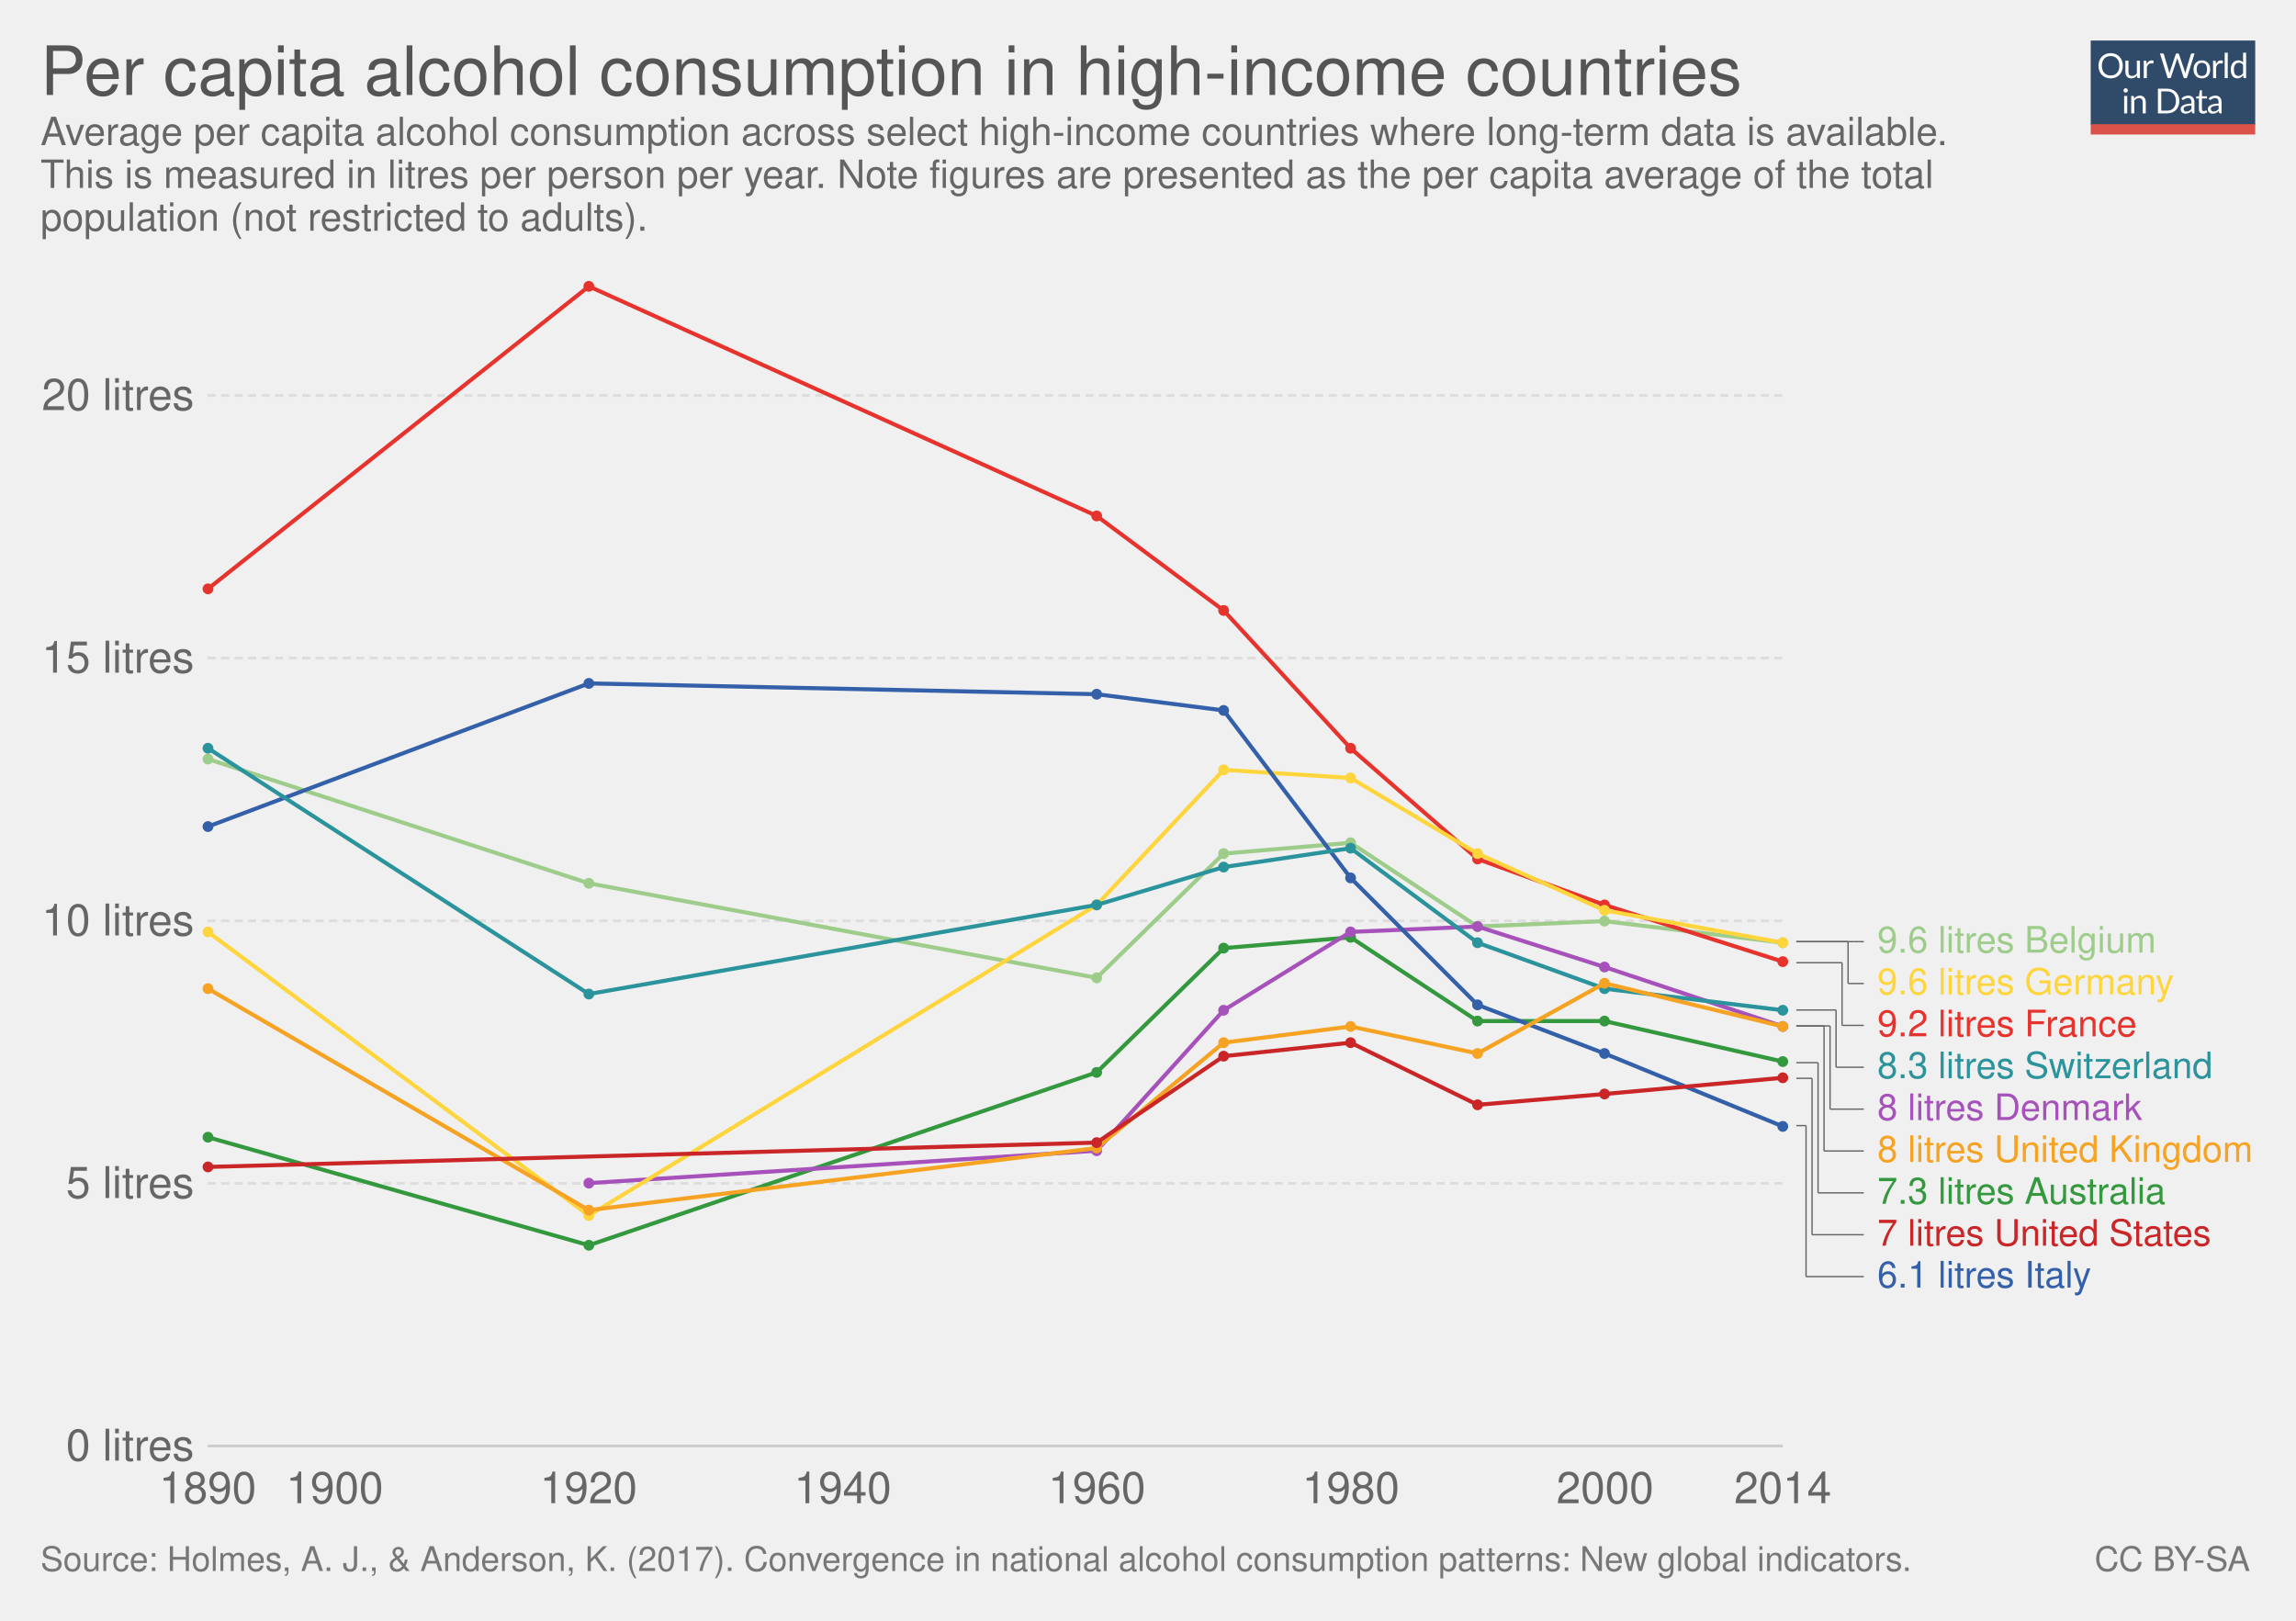
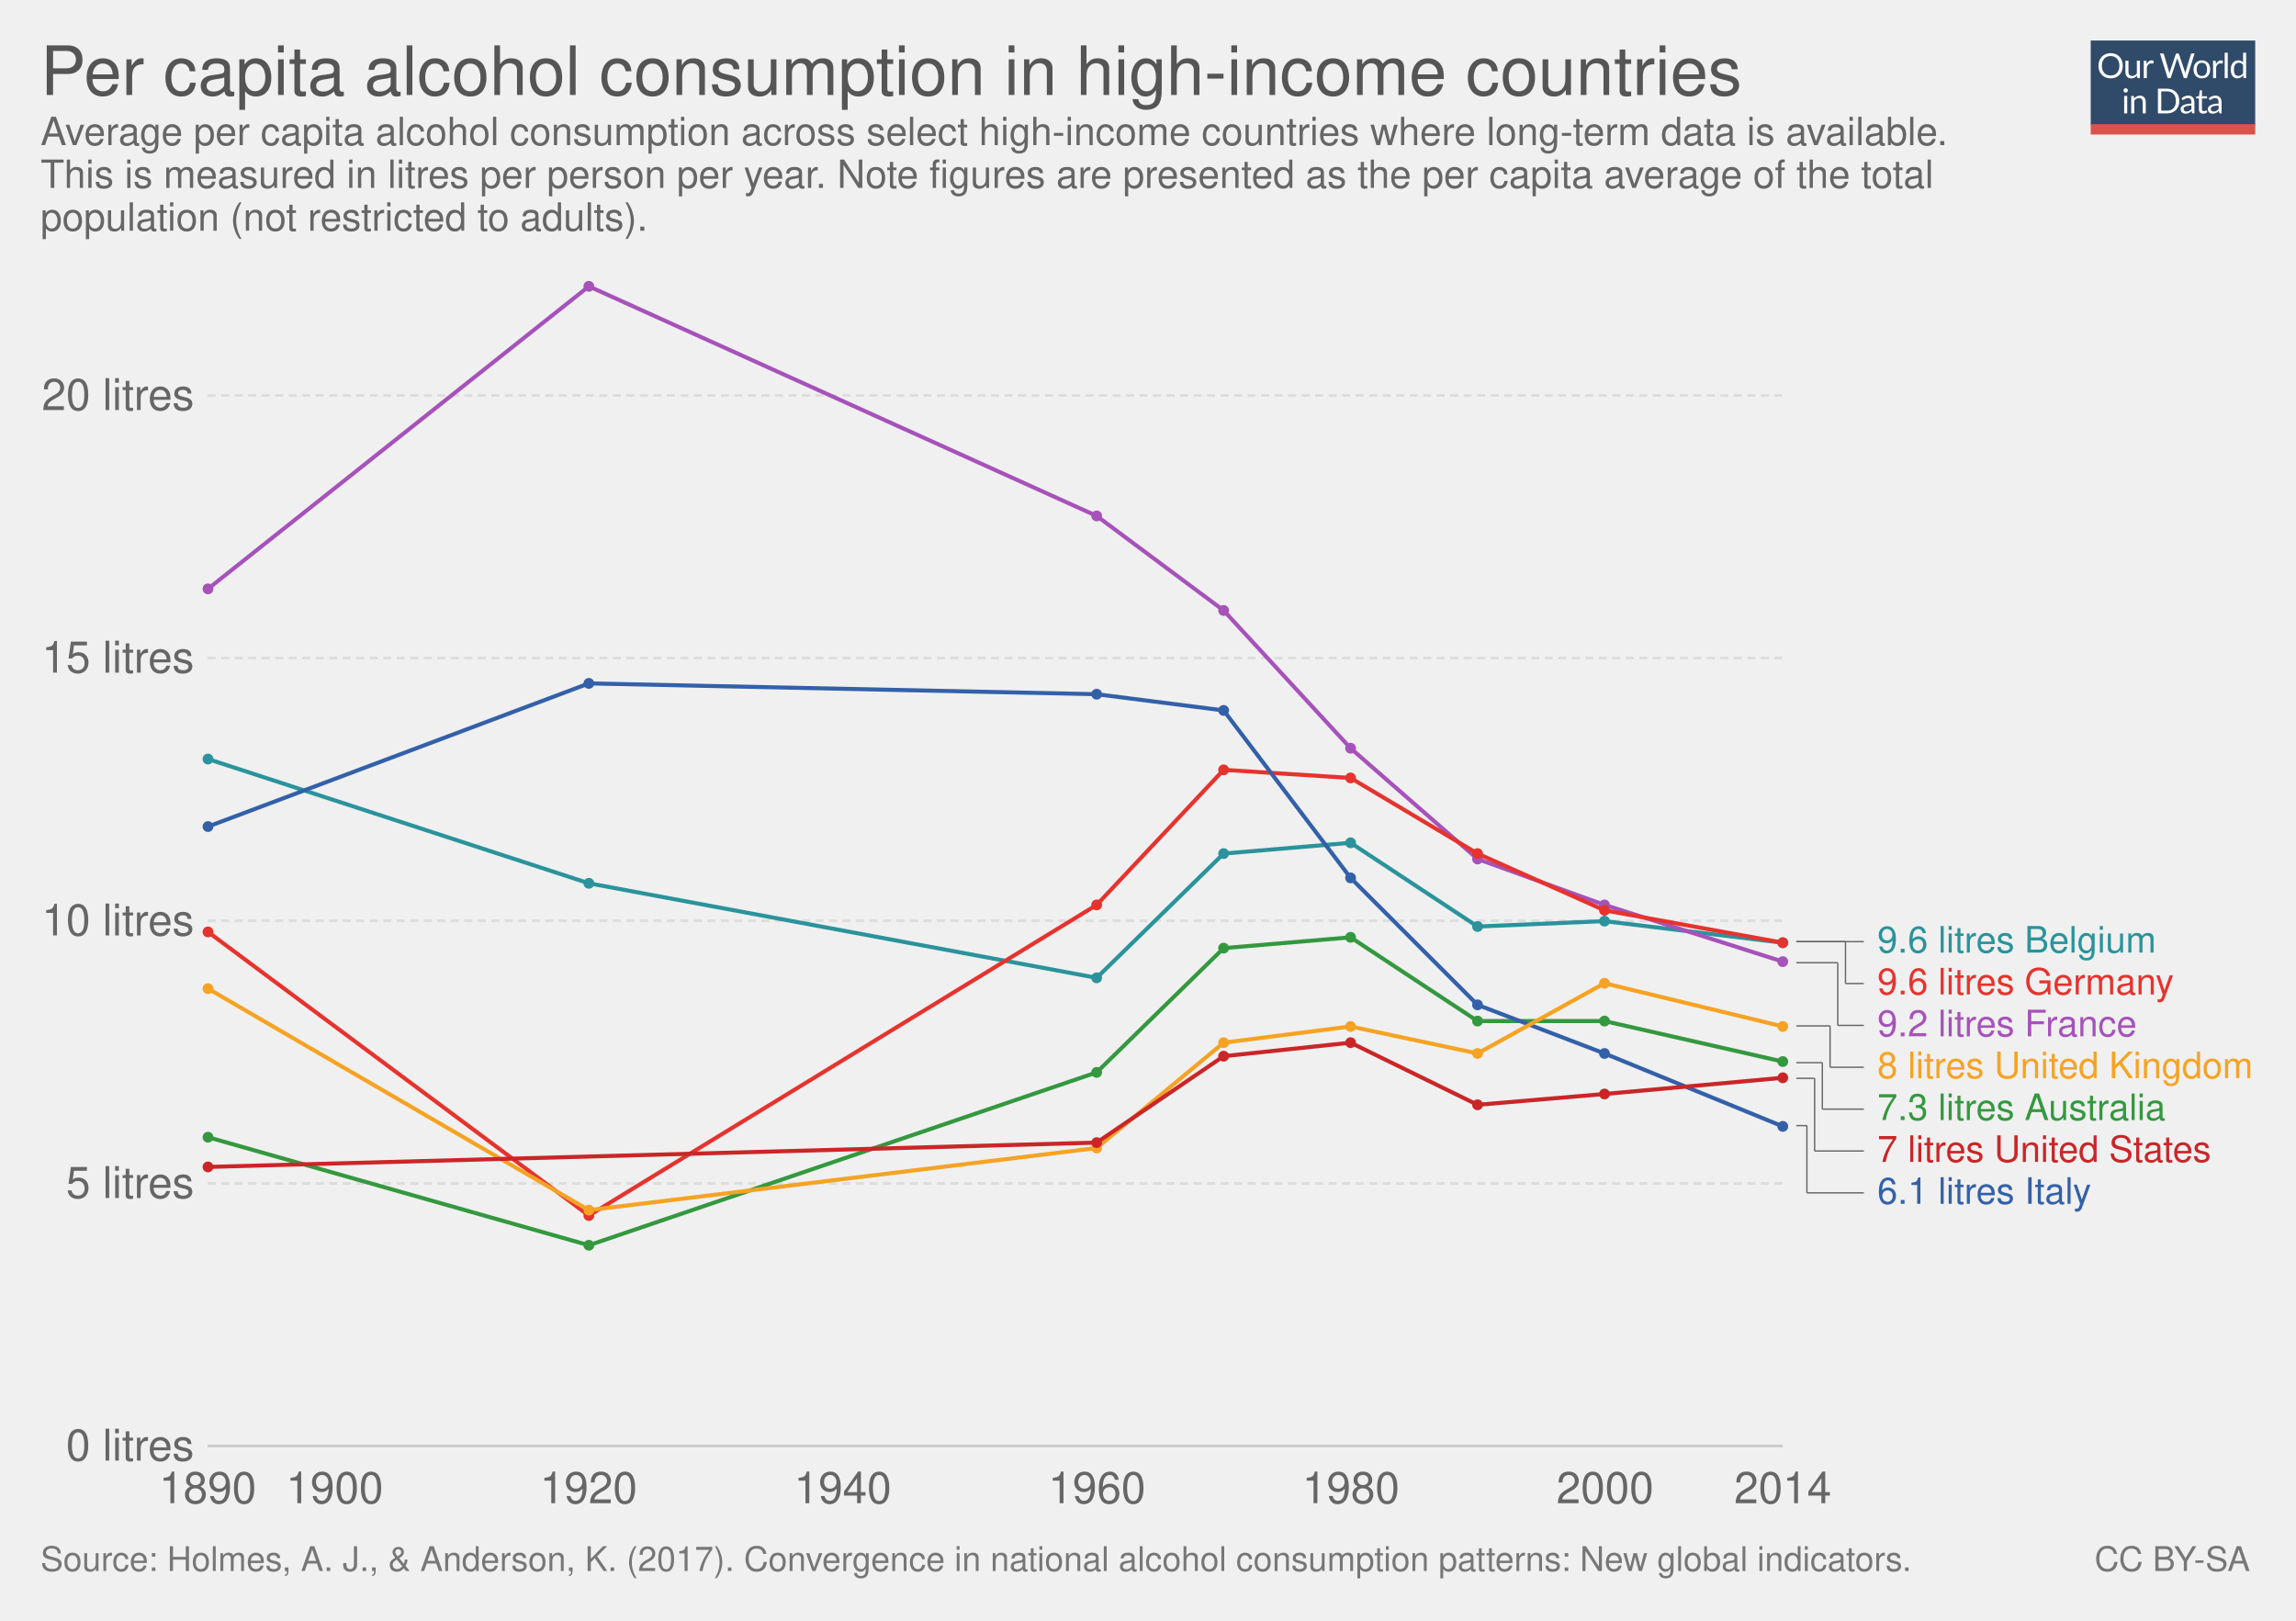
<svg xmlns="http://www.w3.org/2000/svg" xmlns:xlink="http://www.w3.org/1999/xlink" version="1.1" style="font-family:'Helvetica Neue', Helvetica, Arial, sans-serif;font-size:18px;background-color:white;text-rendering:optimizeLegibility;-webkit-font-smoothing:antialiased" width="850" height="600">
  <g class="HeaderView">
    <g opacity="0.8" transform="translate(774, 15) scale(0.29)">
      <svg width="210" height="120" viewBox="0 0 210 120" fill="none">
        <a xlink:href="https://ourworldindata.org" target="_blank">
          <g clip-path="url(#clip0)">
            <path d="M0 0H210V107.89H0V0Z" fill="#002147" />
            <path d="M40.979 32.248C40.979 34.609 40.605 36.78 39.857 38.76C39.109 40.725 38.053 42.419 36.689 43.842C35.325 45.265 33.682 46.372 31.761 47.164C29.854 47.941 27.742 48.33 25.425 48.33C23.107 48.33 20.995 47.941 19.089 47.164C17.182 46.372 15.547 45.265 14.183 43.842C12.819 42.419 11.763 40.725 11.015 38.76C10.267 36.78 9.893 34.609 9.893 32.248C9.893 29.887 10.267 27.723 11.015 25.758C11.763 23.778 12.819 22.077 14.183 20.654C15.547 19.217 17.182 18.102 19.089 17.31C20.995 16.518 23.107 16.122 25.425 16.122C27.742 16.122 29.854 16.518 31.761 17.31C33.682 18.102 35.325 19.217 36.689 20.654C38.053 22.077 39.109 23.778 39.857 25.758C40.605 27.723 40.979 29.887 40.979 32.248ZM36.601 32.248C36.601 30.312 36.337 28.574 35.809 27.034C35.281 25.494 34.533 24.196 33.565 23.14C32.597 22.069 31.423 21.248 30.045 20.676C28.666 20.104 27.126 19.818 25.425 19.818C23.738 19.818 22.205 20.104 20.827 20.676C19.448 21.248 18.267 22.069 17.285 23.14C16.317 24.196 15.569 25.494 15.041 27.034C14.513 28.574 14.249 30.312 14.249 32.248C14.249 34.184 14.513 35.922 15.041 37.462C15.569 38.987 16.317 40.285 17.285 41.356C18.267 42.412 19.448 43.226 20.827 43.798C22.205 44.355 23.738 44.634 25.425 44.634C27.126 44.634 28.666 44.355 30.045 43.798C31.423 43.226 32.597 42.412 33.565 41.356C34.533 40.285 35.281 38.987 35.809 37.462C36.337 35.922 36.601 34.184 36.601 32.248ZM62.823 25.714V48H60.491C59.934 48 59.582 47.729 59.435 47.186L59.127 44.788C58.159 45.859 57.074 46.724 55.871 47.384C54.669 48.029 53.29 48.352 51.735 48.352C50.518 48.352 49.44 48.154 48.501 47.758C47.577 47.347 46.8 46.775 46.169 46.042C45.539 45.309 45.062 44.421 44.739 43.38C44.431 42.339 44.277 41.187 44.277 39.926V25.714H48.193V39.926C48.193 41.613 48.575 42.918 49.337 43.842C50.115 44.766 51.295 45.228 52.879 45.228C54.038 45.228 55.116 44.957 56.113 44.414C57.125 43.857 58.057 43.094 58.907 42.126V25.714H62.823ZM71.43 30.18C72.135 28.655 73 27.467 74.027 26.616C75.053 25.751 76.307 25.318 77.789 25.318C78.258 25.318 78.705 25.369 79.131 25.472C79.571 25.575 79.959 25.736 80.297 25.956L80.011 28.882C79.923 29.249 79.703 29.432 79.351 29.432C79.145 29.432 78.845 29.388 78.449 29.3C78.053 29.212 77.605 29.168 77.107 29.168C76.403 29.168 75.772 29.271 75.215 29.476C74.672 29.681 74.181 29.989 73.741 30.4C73.315 30.796 72.927 31.295 72.575 31.896C72.237 32.483 71.929 33.157 71.651 33.92V48H67.713V25.714H69.957C70.382 25.714 70.675 25.795 70.837 25.956C70.998 26.117 71.108 26.396 71.167 26.792L71.43 30.18ZM132.589 16.474L122.755 48H118.927L110.941 23.954C110.867 23.719 110.794 23.47 110.721 23.206C110.662 22.942 110.596 22.663 110.523 22.37C110.449 22.663 110.376 22.942 110.303 23.206C110.23 23.47 110.156 23.719 110.083 23.954L102.053 48H98.225L88.391 16.474H91.933C92.314 16.474 92.629 16.569 92.879 16.76C93.143 16.951 93.311 17.193 93.385 17.486L99.897 39.398C99.999 39.794 100.095 40.219 100.183 40.674C100.285 41.129 100.381 41.613 100.469 42.126C100.571 41.613 100.674 41.129 100.777 40.674C100.894 40.205 101.019 39.779 101.151 39.398L108.565 17.486C108.653 17.237 108.821 17.009 109.071 16.804C109.335 16.584 109.65 16.474 110.017 16.474H111.249C111.63 16.474 111.938 16.569 112.173 16.76C112.407 16.951 112.583 17.193 112.701 17.486L120.093 39.398C120.225 39.779 120.342 40.19 120.445 40.63C120.562 41.07 120.672 41.532 120.775 42.016C120.848 41.532 120.929 41.07 121.017 40.63C121.105 40.19 121.2 39.779 121.303 39.398L127.837 17.486C127.91 17.222 128.072 16.987 128.321 16.782C128.585 16.577 128.9 16.474 129.267 16.474H132.589ZM141.94 25.362C143.568 25.362 145.034 25.633 146.34 26.176C147.645 26.719 148.76 27.489 149.684 28.486C150.608 29.483 151.312 30.693 151.796 32.116C152.294 33.524 152.544 35.101 152.544 36.846C152.544 38.606 152.294 40.19 151.796 41.598C151.312 43.006 150.608 44.209 149.684 45.206C148.76 46.203 147.645 46.973 146.34 47.516C145.034 48.044 143.568 48.308 141.94 48.308C140.297 48.308 138.816 48.044 137.496 47.516C136.19 46.973 135.076 46.203 134.152 45.206C133.228 44.209 132.516 43.006 132.018 41.598C131.534 40.19 131.292 38.606 131.292 36.846C131.292 35.101 131.534 33.524 132.018 32.116C132.516 30.693 133.228 29.483 134.152 28.486C135.076 27.489 136.19 26.719 137.496 26.176C138.816 25.633 140.297 25.362 141.94 25.362ZM141.94 45.25C144.14 45.25 145.782 44.517 146.868 43.05C147.953 41.569 148.496 39.508 148.496 36.868C148.496 34.213 147.953 32.145 146.868 30.664C145.782 29.183 144.14 28.442 141.94 28.442C140.825 28.442 139.85 28.633 139.014 29.014C138.192 29.395 137.503 29.945 136.946 30.664C136.403 31.383 135.992 32.27 135.714 33.326C135.45 34.367 135.318 35.548 135.318 36.868C135.318 39.508 135.86 41.569 136.946 43.05C138.046 44.517 139.71 45.25 141.94 45.25ZM159.908 30.18C160.612 28.655 161.478 27.467 162.504 26.616C163.531 25.751 164.785 25.318 166.266 25.318C166.736 25.318 167.183 25.369 167.608 25.472C168.048 25.575 168.437 25.736 168.774 25.956L168.488 28.882C168.4 29.249 168.18 29.432 167.828 29.432C167.623 29.432 167.322 29.388 166.926 29.3C166.53 29.212 166.083 29.168 165.584 29.168C164.88 29.168 164.25 29.271 163.692 29.476C163.15 29.681 162.658 29.989 162.218 30.4C161.793 30.796 161.404 31.295 161.052 31.896C160.715 32.483 160.407 33.157 160.128 33.92V48H156.19V25.714H158.434C158.86 25.714 159.153 25.795 159.314 25.956C159.476 26.117 159.586 26.396 159.644 26.792L159.908 30.18ZM174.946 15.594V48H171.03V15.594H174.946ZM194.496 31.016C193.763 30.033 192.971 29.351 192.12 28.97C191.269 28.574 190.316 28.376 189.26 28.376C187.192 28.376 185.601 29.117 184.486 30.598C183.371 32.079 182.814 34.191 182.814 36.934C182.814 38.386 182.939 39.633 183.188 40.674C183.437 41.701 183.804 42.551 184.288 43.226C184.772 43.886 185.366 44.37 186.07 44.678C186.774 44.986 187.573 45.14 188.468 45.14C189.759 45.14 190.881 44.847 191.834 44.26C192.802 43.673 193.689 42.845 194.496 41.774V31.016ZM198.412 15.594V48H196.08C195.523 48 195.171 47.729 195.024 47.186L194.672 44.48C193.719 45.624 192.633 46.548 191.416 47.252C190.199 47.956 188.791 48.308 187.192 48.308C185.916 48.308 184.757 48.066 183.716 47.582C182.675 47.083 181.787 46.357 181.054 45.404C180.321 44.451 179.756 43.263 179.36 41.84C178.964 40.417 178.766 38.782 178.766 36.934C178.766 35.291 178.986 33.766 179.426 32.358C179.866 30.935 180.497 29.703 181.318 28.662C182.139 27.621 183.144 26.807 184.332 26.22C185.535 25.619 186.884 25.318 188.38 25.318C189.744 25.318 190.91 25.553 191.878 26.022C192.861 26.477 193.733 27.115 194.496 27.936V15.594H198.412ZM46.614 70.714V93H42.698V70.714H46.614ZM47.45 63.718C47.45 64.099 47.369 64.459 47.208 64.796C47.061 65.119 46.856 65.412 46.592 65.676C46.343 65.925 46.042 66.123 45.69 66.27C45.352 66.417 44.993 66.49 44.612 66.49C44.23 66.49 43.871 66.417 43.534 66.27C43.211 66.123 42.925 65.925 42.676 65.676C42.426 65.412 42.228 65.119 42.082 64.796C41.935 64.459 41.862 64.099 41.862 63.718C41.862 63.337 41.935 62.977 42.082 62.64C42.228 62.288 42.426 61.987 42.676 61.738C42.925 61.474 43.211 61.269 43.534 61.122C43.871 60.975 44.23 60.902 44.612 60.902C44.993 60.902 45.352 60.975 45.69 61.122C46.042 61.269 46.343 61.474 46.592 61.738C46.856 61.987 47.061 62.288 47.208 62.64C47.369 62.977 47.45 63.337 47.45 63.718ZM55.424 73.948C55.908 73.405 56.422 72.914 56.964 72.474C57.507 72.034 58.079 71.66 58.68 71.352C59.296 71.029 59.941 70.787 60.616 70.626C61.306 70.45 62.046 70.362 62.838 70.362C64.055 70.362 65.126 70.567 66.05 70.978C66.989 71.374 67.766 71.946 68.382 72.694C69.013 73.427 69.49 74.315 69.812 75.356C70.135 76.397 70.296 77.549 70.296 78.81V93H66.358V78.81C66.358 77.123 65.969 75.818 65.192 74.894C64.43 73.955 63.264 73.486 61.694 73.486C60.535 73.486 59.45 73.765 58.438 74.322C57.441 74.879 56.517 75.635 55.666 76.588V93H51.728V70.714H54.082C54.639 70.714 54.984 70.985 55.116 71.528L55.424 73.948ZM113.129 77.248C113.129 79.609 112.755 81.758 112.007 83.694C111.259 85.63 110.203 87.287 108.839 88.666C107.475 90.045 105.832 91.115 103.911 91.878C102.004 92.626 99.892 93 97.575 93H85.805V61.474H97.575C99.892 61.474 102.004 61.855 103.911 62.618C105.832 63.366 107.475 64.437 108.839 65.83C110.203 67.209 111.259 68.866 112.007 70.802C112.755 72.738 113.129 74.887 113.129 77.248ZM108.751 77.248C108.751 75.312 108.487 73.581 107.959 72.056C107.431 70.531 106.683 69.24 105.715 68.184C104.747 67.128 103.574 66.321 102.195 65.764C100.816 65.207 99.276 64.928 97.575 64.928H90.073V89.546H97.575C99.276 89.546 100.816 89.267 102.195 88.71C103.574 88.153 104.747 87.353 105.715 86.312C106.683 85.256 107.431 83.965 107.959 82.44C108.487 80.915 108.751 79.184 108.751 77.248ZM128.553 82.968C126.749 83.027 125.209 83.173 123.933 83.408C122.672 83.628 121.638 83.921 120.831 84.288C120.039 84.655 119.46 85.087 119.093 85.586C118.741 86.085 118.565 86.642 118.565 87.258C118.565 87.845 118.661 88.351 118.851 88.776C119.042 89.201 119.299 89.553 119.621 89.832C119.959 90.096 120.347 90.294 120.787 90.426C121.242 90.543 121.726 90.602 122.239 90.602C122.929 90.602 123.559 90.536 124.131 90.404C124.703 90.257 125.239 90.052 125.737 89.788C126.251 89.524 126.735 89.209 127.189 88.842C127.659 88.475 128.113 88.057 128.553 87.588V82.968ZM115.903 73.86C117.135 72.672 118.463 71.785 119.885 71.198C121.308 70.611 122.885 70.318 124.615 70.318C125.862 70.318 126.969 70.523 127.937 70.934C128.905 71.345 129.719 71.917 130.379 72.65C131.039 73.383 131.538 74.271 131.875 75.312C132.213 76.353 132.381 77.497 132.381 78.744V93H130.643C130.262 93 129.969 92.941 129.763 92.824C129.558 92.692 129.397 92.443 129.279 92.076L128.839 89.964C128.253 90.507 127.681 90.991 127.123 91.416C126.566 91.827 125.979 92.179 125.363 92.472C124.747 92.751 124.087 92.963 123.383 93.11C122.694 93.271 121.924 93.352 121.073 93.352C120.208 93.352 119.394 93.235 118.631 93C117.869 92.751 117.201 92.384 116.629 91.9C116.072 91.416 115.625 90.807 115.287 90.074C114.965 89.326 114.803 88.446 114.803 87.434C114.803 86.554 115.045 85.711 115.529 84.904C116.013 84.083 116.798 83.357 117.883 82.726C118.969 82.095 120.384 81.582 122.129 81.186C123.875 80.775 126.016 80.541 128.553 80.482V78.744C128.553 77.013 128.179 75.708 127.431 74.828C126.683 73.933 125.591 73.486 124.153 73.486C123.185 73.486 122.371 73.611 121.711 73.86C121.066 74.095 120.501 74.366 120.017 74.674C119.548 74.967 119.137 75.239 118.785 75.488C118.448 75.723 118.111 75.84 117.773 75.84C117.509 75.84 117.282 75.774 117.091 75.642C116.901 75.495 116.739 75.319 116.607 75.114L115.903 73.86ZM143.568 93.352C141.808 93.352 140.451 92.861 139.498 91.878C138.559 90.895 138.09 89.48 138.09 87.632V73.992H135.406C135.171 73.992 134.973 73.926 134.812 73.794C134.65 73.647 134.57 73.427 134.57 73.134V71.572L138.222 71.11L139.124 64.224C139.168 64.004 139.263 63.828 139.41 63.696C139.571 63.549 139.776 63.476 140.026 63.476H142.006V71.154H148.452V73.992H142.006V87.368C142.006 88.307 142.233 89.003 142.688 89.458C143.142 89.913 143.729 90.14 144.448 90.14C144.858 90.14 145.21 90.089 145.504 89.986C145.812 89.869 146.076 89.744 146.296 89.612C146.516 89.48 146.699 89.363 146.846 89.26C147.007 89.143 147.146 89.084 147.264 89.084C147.469 89.084 147.652 89.209 147.814 89.458L148.958 91.328C148.283 91.959 147.469 92.457 146.516 92.824C145.562 93.176 144.58 93.352 143.568 93.352ZM163.253 82.968C161.449 83.027 159.909 83.173 158.633 83.408C157.372 83.628 156.338 83.921 155.531 84.288C154.739 84.655 154.16 85.087 153.793 85.586C153.441 86.085 153.265 86.642 153.265 87.258C153.265 87.845 153.36 88.351 153.551 88.776C153.742 89.201 153.998 89.553 154.321 89.832C154.658 90.096 155.047 90.294 155.487 90.426C155.942 90.543 156.426 90.602 156.939 90.602C157.628 90.602 158.259 90.536 158.831 90.404C159.403 90.257 159.938 90.052 160.437 89.788C160.95 89.524 161.434 89.209 161.889 88.842C162.358 88.475 162.813 88.057 163.253 87.588V82.968ZM150.603 73.86C151.835 72.672 153.162 71.785 154.585 71.198C156.008 70.611 157.584 70.318 159.315 70.318C160.562 70.318 161.669 70.523 162.637 70.934C163.605 71.345 164.419 71.917 165.079 72.65C165.739 73.383 166.238 74.271 166.575 75.312C166.912 76.353 167.081 77.497 167.081 78.744V93H165.343C164.962 93 164.668 92.941 164.463 92.824C164.258 92.692 164.096 92.443 163.979 92.076L163.539 89.964C162.952 90.507 162.38 90.991 161.823 91.416C161.266 91.827 160.679 92.179 160.063 92.472C159.447 92.751 158.787 92.963 158.083 93.11C157.394 93.271 156.624 93.352 155.773 93.352C154.908 93.352 154.094 93.235 153.331 93C152.568 92.751 151.901 92.384 151.329 91.9C150.772 91.416 150.324 90.807 149.987 90.074C149.664 89.326 149.503 88.446 149.503 87.434C149.503 86.554 149.745 85.711 150.229 84.904C150.713 84.083 151.498 83.357 152.583 82.726C153.668 82.095 155.084 81.582 156.829 81.186C158.574 80.775 160.716 80.541 163.253 80.482V78.744C163.253 77.013 162.879 75.708 162.131 74.828C161.383 73.933 160.29 73.486 158.853 73.486C157.885 73.486 157.071 73.611 156.411 73.86C155.766 74.095 155.201 74.366 154.717 74.674C154.248 74.967 153.837 75.239 153.485 75.488C153.148 75.723 152.81 75.84 152.473 75.84C152.209 75.84 151.982 75.774 151.791 75.642C151.6 75.495 151.439 75.319 151.307 75.114L150.603 73.86Z" fill="white" />
            <rect y="106.789" width="210" height="13.211" fill="#D42B21" />
          </g>
          <defs>
            <clipPath id="clip0">
              <rect width="210" height="120" fill="white" />
            </clipPath>
          </defs>
        </a>
      </svg>
    </g>
    <a href="https://ourworldindata.org/grapher/per-capita-alcohol-1890" target="_blank">
      <text font-size="25.20" x="15.0" y="35.2" fill="#555">
        <tspan x="15" y="35.16">Per capita alcohol consumption in high-income countries</tspan>
      </text>
    </a>
    <text font-size="14.40" x="15.0" y="53.7" fill="#666">
      <tspan x="15" y="53.72">Average per capita alcohol consumption across select high-income countries where long-term data is available.</tspan>
      <tspan x="15" y="69.56">This is measured in litres per person per year. Note figures are presented as the per capita average of the total</tspan>
      <tspan x="15" y="85.4">population (not restricted to adults).</tspan>
    </text>
  </g>
  <g class="LineChart">
    <defs>
-       <clipPath id="boundsClip-3">
+       <clipPath id="boundsClip-4">
        <rect x="66.862" y="0" width="830" height="901.8" />
      </clipPath>
    </defs>
    <g class="AxisBoxView">
      <g class="HorizontalAxis">
        <text x="76.9" y="556.5" fill="#666" text-anchor="middle" font-size="16.2">1890</text>
        <text x="123.9" y="556.5" fill="#666" text-anchor="middle" font-size="16.2">1900</text>
        <text x="217.9" y="556.5" fill="#666" text-anchor="middle" font-size="16.2">1920</text>
        <text x="312" y="556.5" fill="#666" text-anchor="middle" font-size="16.2">1940</text>
        <text x="406.1" y="556.5" fill="#666" text-anchor="middle" font-size="16.2">1960</text>
        <text x="500.1" y="556.5" fill="#666" text-anchor="middle" font-size="16.2">1980</text>
        <text x="594.2" y="556.5" fill="#666" text-anchor="middle" font-size="16.2">2000</text>
        <text x="660" y="556.5" fill="#666" text-anchor="middle" font-size="16.2">2014</text>
      </g>
      <g class="VerticalAxis">
        <text x="71.86" y="535.3" fill="#666" dominant-baseline="middle" text-anchor="end" font-size="16.2">0 litres</text>
        <text x="71.86" y="438.1" fill="#666" dominant-baseline="middle" text-anchor="end" font-size="16.2">5 litres</text>
        <text x="71.86" y="340.9" fill="#666" dominant-baseline="middle" text-anchor="end" font-size="16.2">10 litres</text>
        <text x="71.86" y="243.6" fill="#666" dominant-baseline="middle" text-anchor="end" font-size="16.2">15 litres</text>
        <text x="71.86" y="146.4" fill="#666" dominant-baseline="middle" text-anchor="end" font-size="16.2">20 litres</text>
      </g>
      <g class="AxisGridLines">
        <line x1="76.86" y1="535.3" x2="660.00" y2="535.3" stroke="#ccc" />
        <line x1="76.86" y1="438.1" x2="660.00" y2="438.1" stroke="#ddd" stroke-dasharray="3,2" />
        <line x1="76.86" y1="340.9" x2="660.00" y2="340.9" stroke="#ddd" stroke-dasharray="3,2" />
        <line x1="76.86" y1="243.6" x2="660.00" y2="243.6" stroke="#ddd" stroke-dasharray="3,2" />
        <line x1="76.86" y1="146.4" x2="660.00" y2="146.4" stroke="#ddd" stroke-dasharray="3,2" />
      </g>
    </g>
-     <g clip-path="url(#boundsClip-3)">
+     <g clip-path="url(#boundsClip-4)">
      <g class="HeightedLegend clickable">
        <g class="legendMark">
          <g class="indicator">
-             <line x1="665.005" y1="348.6" x2="686.394" y2="348.6" stroke="#666" stroke-width="0.5" />
-             <line x1="686.394" y1="348.6" x2="686.394" y2="348.6" stroke="#666" stroke-width="0.5" />
-             <line x1="686.394" y1="348.6" x2="690.005" y2="348.6" stroke="#666" stroke-width="0.5" />
+             <line x1="665.005" y1="348.6" x2="686.076" y2="348.6" stroke="#666" stroke-width="0.5" />
+             <line x1="686.076" y1="348.6" x2="686.076" y2="348.6" stroke="#666" stroke-width="0.5" />
+             <line x1="686.076" y1="348.6" x2="690.005" y2="348.6" stroke="#666" stroke-width="0.5" />
          </g>
          <rect x="660.005" y="341.85" width="138.815" height="13.5" fill="#fff" opacity="0" />
-           <text font-size="13.50" x="695.0" y="352.7" fill="#9ecc8a">
+           <text font-size="13.50" x="695.0" y="352.7" fill="#2a939b">
            <tspan x="695.005" y="352.65">9.6 litres Belgium</tspan>
          </text>
        </g>
        <g class="legendMark">
          <g class="indicator">
-             <line x1="665.005" y1="348.6" x2="684.172" y2="348.6" stroke="#666" stroke-width="0.5" />
-             <line x1="684.172" y1="348.6" x2="684.172" y2="364.1" stroke="#666" stroke-width="0.5" />
-             <line x1="684.172" y1="364.1" x2="690.005" y2="364.1" stroke="#666" stroke-width="0.5" />
+             <line x1="665.005" y1="348.6" x2="683.219" y2="348.6" stroke="#666" stroke-width="0.5" />
+             <line x1="683.219" y1="348.6" x2="683.219" y2="364.1" stroke="#666" stroke-width="0.5" />
+             <line x1="683.219" y1="364.1" x2="690.005" y2="364.1" stroke="#666" stroke-width="0.5" />
          </g>
          <rect x="660.005" y="357.35" width="145.565" height="13.5" fill="#fff" opacity="0" />
-           <text font-size="13.50" x="695.0" y="368.2" fill="#ffd53e">
+           <text font-size="13.50" x="695.0" y="368.2" fill="#e6332e">
            <tspan x="695.005" y="368.15">9.6 litres Germany</tspan>
          </text>
        </g>
        <g class="legendMark">
          <g class="indicator">
-             <line x1="665.005" y1="356.4" x2="681.949" y2="356.4" stroke="#666" stroke-width="0.5" />
-             <line x1="681.949" y1="356.4" x2="681.949" y2="379.6" stroke="#666" stroke-width="0.5" />
-             <line x1="681.949" y1="379.6" x2="690.005" y2="379.6" stroke="#666" stroke-width="0.5" />
+             <line x1="665.005" y1="356.4" x2="680.362" y2="356.4" stroke="#666" stroke-width="0.5" />
+             <line x1="680.362" y1="356.4" x2="680.362" y2="379.6" stroke="#666" stroke-width="0.5" />
+             <line x1="680.362" y1="379.6" x2="690.005" y2="379.6" stroke="#666" stroke-width="0.5" />
          </g>
          <rect x="660.005" y="372.85" width="132.065" height="13.5" fill="#fff" opacity="0" />
-           <text font-size="13.50" x="695.0" y="383.7" fill="#e6332e">
+           <text font-size="13.50" x="695.0" y="383.7" fill="#a652ba">
            <tspan x="695.005" y="383.65">9.2 litres France</tspan>
          </text>
        </g>
        <g class="legendMark">
          <g class="indicator">
-             <line x1="665.005" y1="373.9" x2="679.727" y2="373.9" stroke="#666" stroke-width="0.5" />
-             <line x1="679.727" y1="373.9" x2="679.727" y2="395.1" stroke="#666" stroke-width="0.5" />
-             <line x1="679.727" y1="395.1" x2="690.005" y2="395.1" stroke="#666" stroke-width="0.5" />
-           </g>
-           <rect x="660.005" y="388.35" width="159.875" height="13.5" fill="#fff" opacity="0" />
-           <text font-size="13.50" x="695.0" y="399.2" fill="#2a939b">
-             <tspan x="695.005" y="399.15">8.3 litres Switzerland</tspan>
-           </text>
-         </g>
-         <g class="legendMark">
-           <g class="indicator">
            <line x1="665.005" y1="379.8" x2="677.505" y2="379.8" stroke="#666" stroke-width="0.5" />
-             <line x1="677.505" y1="379.8" x2="677.505" y2="410.6" stroke="#666" stroke-width="0.5" />
-             <line x1="677.505" y1="410.6" x2="690.005" y2="410.6" stroke="#666" stroke-width="0.5" />
-           </g>
-           <rect x="660.005" y="403.85" width="133.415" height="13.5" fill="#fff" opacity="0" />
-           <text font-size="13.50" x="695.0" y="414.7" fill="#a652ba">
-             <tspan x="695.005" y="414.65">8 litres Denmark</tspan>
-           </text>
-         </g>
-         <g class="legendMark">
-           <g class="indicator">
-             <line x1="665.005" y1="379.8" x2="675.283" y2="379.8" stroke="#666" stroke-width="0.5" />
-             <line x1="675.283" y1="379.8" x2="675.283" y2="426.1" stroke="#666" stroke-width="0.5" />
-             <line x1="675.283" y1="426.1" x2="690.005" y2="426.1" stroke="#666" stroke-width="0.5" />
-           </g>
-           <rect x="660.005" y="419.35" width="174.995" height="13.5" fill="#fff" opacity="0" />
-           <text font-size="13.50" x="695.0" y="430.2" fill="#f6a324">
-             <tspan x="695.005" y="430.15">8 litres United Kingdom</tspan>
-           </text>
-         </g>
-         <g class="legendMark">
-           <g class="indicator">
-             <line x1="665.005" y1="393.4" x2="673.061" y2="393.4" stroke="#666" stroke-width="0.5" />
-             <line x1="673.061" y1="393.4" x2="673.061" y2="441.6" stroke="#666" stroke-width="0.5" />
-             <line x1="673.061" y1="441.6" x2="690.005" y2="441.6" stroke="#666" stroke-width="0.5" />
-           </g>
-           <rect x="660.005" y="434.85" width="142.595" height="13.5" fill="#fff" opacity="0" />
-           <text font-size="13.50" x="695.0" y="445.7" fill="#34983f">
-             <tspan x="695.005" y="445.65">7.3 litres Australia</tspan>
-           </text>
-         </g>
-         <g class="legendMark">
-           <g class="indicator">
-             <line x1="665.005" y1="399.2" x2="670.838" y2="399.2" stroke="#666" stroke-width="0.5" />
-             <line x1="670.838" y1="399.2" x2="670.838" y2="457.1" stroke="#666" stroke-width="0.5" />
-             <line x1="670.838" y1="457.1" x2="690.005" y2="457.1" stroke="#666" stroke-width="0.5" />
-           </g>
-           <rect x="660.005" y="450.35" width="160.01" height="13.5" fill="#fff" opacity="0" />
-           <text font-size="13.50" x="695.0" y="461.2" fill="#ca2628">
-             <tspan x="695.005" y="461.15">7 litres United States</tspan>
-           </text>
-         </g>
-         <g class="legendMark">
-           <g class="indicator">
-             <line x1="665.005" y1="416.7" x2="668.616" y2="416.7" stroke="#666" stroke-width="0.5" />
-             <line x1="668.616" y1="416.7" x2="668.616" y2="472.6" stroke="#666" stroke-width="0.5" />
-             <line x1="668.616" y1="472.6" x2="690.005" y2="472.6" stroke="#666" stroke-width="0.5" />
-           </g>
-           <rect x="660.005" y="465.85" width="114.785" height="13.5" fill="#fff" opacity="0" />
-           <text font-size="13.50" x="695.0" y="476.7" fill="#3360a9">
-             <tspan x="695.005" y="476.65">6.1 litres Italy</tspan>
+             <line x1="677.505" y1="379.8" x2="677.505" y2="395.1" stroke="#666" stroke-width="0.5" />
+             <line x1="677.505" y1="395.1" x2="690.005" y2="395.1" stroke="#666" stroke-width="0.5" />
+           </g>
+           <rect x="660.005" y="388.35" width="174.995" height="13.5" fill="#fff" opacity="0" />
+           <text font-size="13.50" x="695.0" y="399.2" fill="#f6a324">
+             <tspan x="695.005" y="399.15">8 litres United Kingdom</tspan>
+           </text>
+         </g>
+         <g class="legendMark">
+           <g class="indicator">
+             <line x1="665.005" y1="393.4" x2="674.648" y2="393.4" stroke="#666" stroke-width="0.5" />
+             <line x1="674.648" y1="393.4" x2="674.648" y2="410.6" stroke="#666" stroke-width="0.5" />
+             <line x1="674.648" y1="410.6" x2="690.005" y2="410.6" stroke="#666" stroke-width="0.5" />
+           </g>
+           <rect x="660.005" y="403.85" width="142.595" height="13.5" fill="#fff" opacity="0" />
+           <text font-size="13.50" x="695.0" y="414.7" fill="#34983f">
+             <tspan x="695.005" y="414.65">7.3 litres Australia</tspan>
+           </text>
+         </g>
+         <g class="legendMark">
+           <g class="indicator">
+             <line x1="665.005" y1="399.2" x2="671.791" y2="399.2" stroke="#666" stroke-width="0.5" />
+             <line x1="671.791" y1="399.2" x2="671.791" y2="426.1" stroke="#666" stroke-width="0.5" />
+             <line x1="671.791" y1="426.1" x2="690.005" y2="426.1" stroke="#666" stroke-width="0.5" />
+           </g>
+           <rect x="660.005" y="419.35" width="160.01" height="13.5" fill="#fff" opacity="0" />
+           <text font-size="13.50" x="695.0" y="430.2" fill="#ca2628">
+             <tspan x="695.005" y="430.15">7 litres United States</tspan>
+           </text>
+         </g>
+         <g class="legendMark">
+           <g class="indicator">
+             <line x1="665.005" y1="416.7" x2="668.934" y2="416.7" stroke="#666" stroke-width="0.5" />
+             <line x1="668.934" y1="416.7" x2="668.934" y2="441.6" stroke="#666" stroke-width="0.5" />
+             <line x1="668.934" y1="441.6" x2="690.005" y2="441.6" stroke="#666" stroke-width="0.5" />
+           </g>
+           <rect x="660.005" y="434.85" width="114.785" height="13.5" fill="#fff" opacity="0" />
+           <text font-size="13.50" x="695.0" y="445.7" fill="#3360a9">
+             <tspan x="695.005" y="445.65">6.1 litres Italy</tspan>
          </text>
        </g>
      </g>
      <g class="Lines">
        <rect x="77" y="106" width="583" height="430" fill="rgba(255,255,255,0)" opacity="0" />
        <g class="key-Australia_0">
          <path stroke="#34983f" stroke-linecap="round" d="M77 421L218 461L406 397L453 351L500 347L547 378L594 378L660 393" fill="none" stroke-width="1.5" />
          <g fill="#34983f">
            <circle cx="77" cy="421" r="2" />
            <circle cx="218" cy="461" r="2" />
            <circle cx="406" cy="397" r="2" />
            <circle cx="453" cy="351" r="2" />
            <circle cx="500" cy="347" r="2" />
            <circle cx="547" cy="378" r="2" />
            <circle cx="594" cy="378" r="2" />
            <circle cx="660" cy="393" r="2" />
          </g>
        </g>
        <g class="key-Belgium_0">
-           <path stroke="#9ecc8a" stroke-linecap="round" d="M77 281L218 327L406 362L453 316L500 312L547 343L594 341L660 349" fill="none" stroke-width="1.5" />
-           <g fill="#9ecc8a">
+           <path stroke="#2a939b" stroke-linecap="round" d="M77 281L218 327L406 362L453 316L500 312L547 343L594 341L660 349" fill="none" stroke-width="1.5" />
+           <g fill="#2a939b">
            <circle cx="77" cy="281" r="2" />
            <circle cx="218" cy="327" r="2" />
            <circle cx="406" cy="362" r="2" />
            <circle cx="453" cy="316" r="2" />
            <circle cx="500" cy="312" r="2" />
            <circle cx="547" cy="343" r="2" />
            <circle cx="594" cy="341" r="2" />
            <circle cx="660" cy="349" r="2" />
          </g>
        </g>
-         <g class="key-Denmark_0">
-           <path stroke="#a652ba" stroke-linecap="round" d="M218 438L406 426L453 374L500 345L547 343L594 358L660 380" fill="none" stroke-width="1.5" />
+         <g class="key-France_0">
+           <path stroke="#a652ba" stroke-linecap="round" d="M77 218L218 106L406 191L453 226L500 277L547 318L594 335L660 356" fill="none" stroke-width="1.5" />
          <g fill="#a652ba">
-             <circle cx="218" cy="438" r="2" />
-             <circle cx="406" cy="426" r="2" />
-             <circle cx="453" cy="374" r="2" />
-             <circle cx="500" cy="345" r="2" />
-             <circle cx="547" cy="343" r="2" />
-             <circle cx="594" cy="358" r="2" />
-             <circle cx="660" cy="380" r="2" />
-           </g>
-         </g>
-         <g class="key-France_0">
-           <path stroke="#e6332e" stroke-linecap="round" d="M77 218L218 106L406 191L453 226L500 277L547 318L594 335L660 356" fill="none" stroke-width="1.5" />
-           <g fill="#e6332e">
            <circle cx="77" cy="218" r="2" />
            <circle cx="218" cy="106" r="2" />
            <circle cx="406" cy="191" r="2" />
            <circle cx="453" cy="226" r="2" />
            <circle cx="500" cy="277" r="2" />
            <circle cx="547" cy="318" r="2" />
            <circle cx="594" cy="335" r="2" />
            <circle cx="660" cy="356" r="2" />
          </g>
        </g>
        <g class="key-Germany_0">
-           <path stroke="#ffd53e" stroke-linecap="round" d="M77 345L218 450L406 335L453 285L500 288L547 316L594 337L660 349" fill="none" stroke-width="1.5" />
-           <g fill="#ffd53e">
+           <path stroke="#e6332e" stroke-linecap="round" d="M77 345L218 450L406 335L453 285L500 288L547 316L594 337L660 349" fill="none" stroke-width="1.5" />
+           <g fill="#e6332e">
            <circle cx="77" cy="345" r="2" />
            <circle cx="218" cy="450" r="2" />
            <circle cx="406" cy="335" r="2" />
            <circle cx="453" cy="285" r="2" />
            <circle cx="500" cy="288" r="2" />
            <circle cx="547" cy="316" r="2" />
            <circle cx="594" cy="337" r="2" />
            <circle cx="660" cy="349" r="2" />
          </g>
        </g>
        <g class="key-Italy_0">
          <path stroke="#3360a9" stroke-linecap="round" d="M77 306L218 253L406 257L453 263L500 325L547 372L594 390L660 417" fill="none" stroke-width="1.5" />
          <g fill="#3360a9">
            <circle cx="77" cy="306" r="2" />
            <circle cx="218" cy="253" r="2" />
            <circle cx="406" cy="257" r="2" />
            <circle cx="453" cy="263" r="2" />
            <circle cx="500" cy="325" r="2" />
            <circle cx="547" cy="372" r="2" />
            <circle cx="594" cy="390" r="2" />
            <circle cx="660" cy="417" r="2" />
          </g>
        </g>
-         <g class="key-Switzerland_0">
-           <path stroke="#2a939b" stroke-linecap="round" d="M77 277L218 368L406 335L453 321L500 314L547 349L594 366L660 374" fill="none" stroke-width="1.5" />
-           <g fill="#2a939b">
-             <circle cx="77" cy="277" r="2" />
-             <circle cx="218" cy="368" r="2" />
-             <circle cx="406" cy="335" r="2" />
-             <circle cx="453" cy="321" r="2" />
-             <circle cx="500" cy="314" r="2" />
-             <circle cx="547" cy="349" r="2" />
-             <circle cx="594" cy="366" r="2" />
-             <circle cx="660" cy="374" r="2" />
-           </g>
-         </g>
        <g class="key-United-Kingdom_0">
          <path stroke="#f6a324" stroke-linecap="round" d="M77 366L218 448L406 425L453 386L500 380L547 390L594 364L660 380" fill="none" stroke-width="1.5" />
          <g fill="#f6a324">
            <circle cx="77" cy="366" r="2" />
            <circle cx="218" cy="448" r="2" />
            <circle cx="406" cy="425" r="2" />
            <circle cx="453" cy="386" r="2" />
            <circle cx="500" cy="380" r="2" />
            <circle cx="547" cy="390" r="2" />
            <circle cx="594" cy="364" r="2" />
            <circle cx="660" cy="380" r="2" />
          </g>
        </g>
        <g class="key-United-States_0">
          <path stroke="#ca2628" stroke-linecap="round" d="M77 432L406 423L453 391L500 386L547 409L594 405L660 399" fill="none" stroke-width="1.5" />
          <g fill="#ca2628">
            <circle cx="77" cy="432" r="2" />
            <circle cx="406" cy="423" r="2" />
            <circle cx="453" cy="391" r="2" />
            <circle cx="500" cy="386" r="2" />
            <circle cx="547" cy="409" r="2" />
            <circle cx="594" cy="405" r="2" />
            <circle cx="660" cy="399" r="2" />
          </g>
        </g>
      </g>
    </g>
  </g>
  <g class="SourcesFooter" style="fill:#777">
    <g class="clickable" style="fill:#777">
      <text font-size="12.60" x="15.0" y="581.6">
        <tspan x="15" y="581.58">Source: Holmes, A. J., &amp; Anderson, K. (2017). Convergence in national alcohol consumption patterns: New global indicators. </tspan>
      </text>
    </g>
    <text font-size="12.60" x="775.4" y="581.6">
      <tspan x="775.402" y="581.58">
        <a style="fill: #777;" class="cclogo" href="http://creativecommons.org/licenses/by-sa/4.0/deed.en_US" target="_blank">CC BY-SA</a>
      </tspan>
    </text>
  </g>
</svg>
